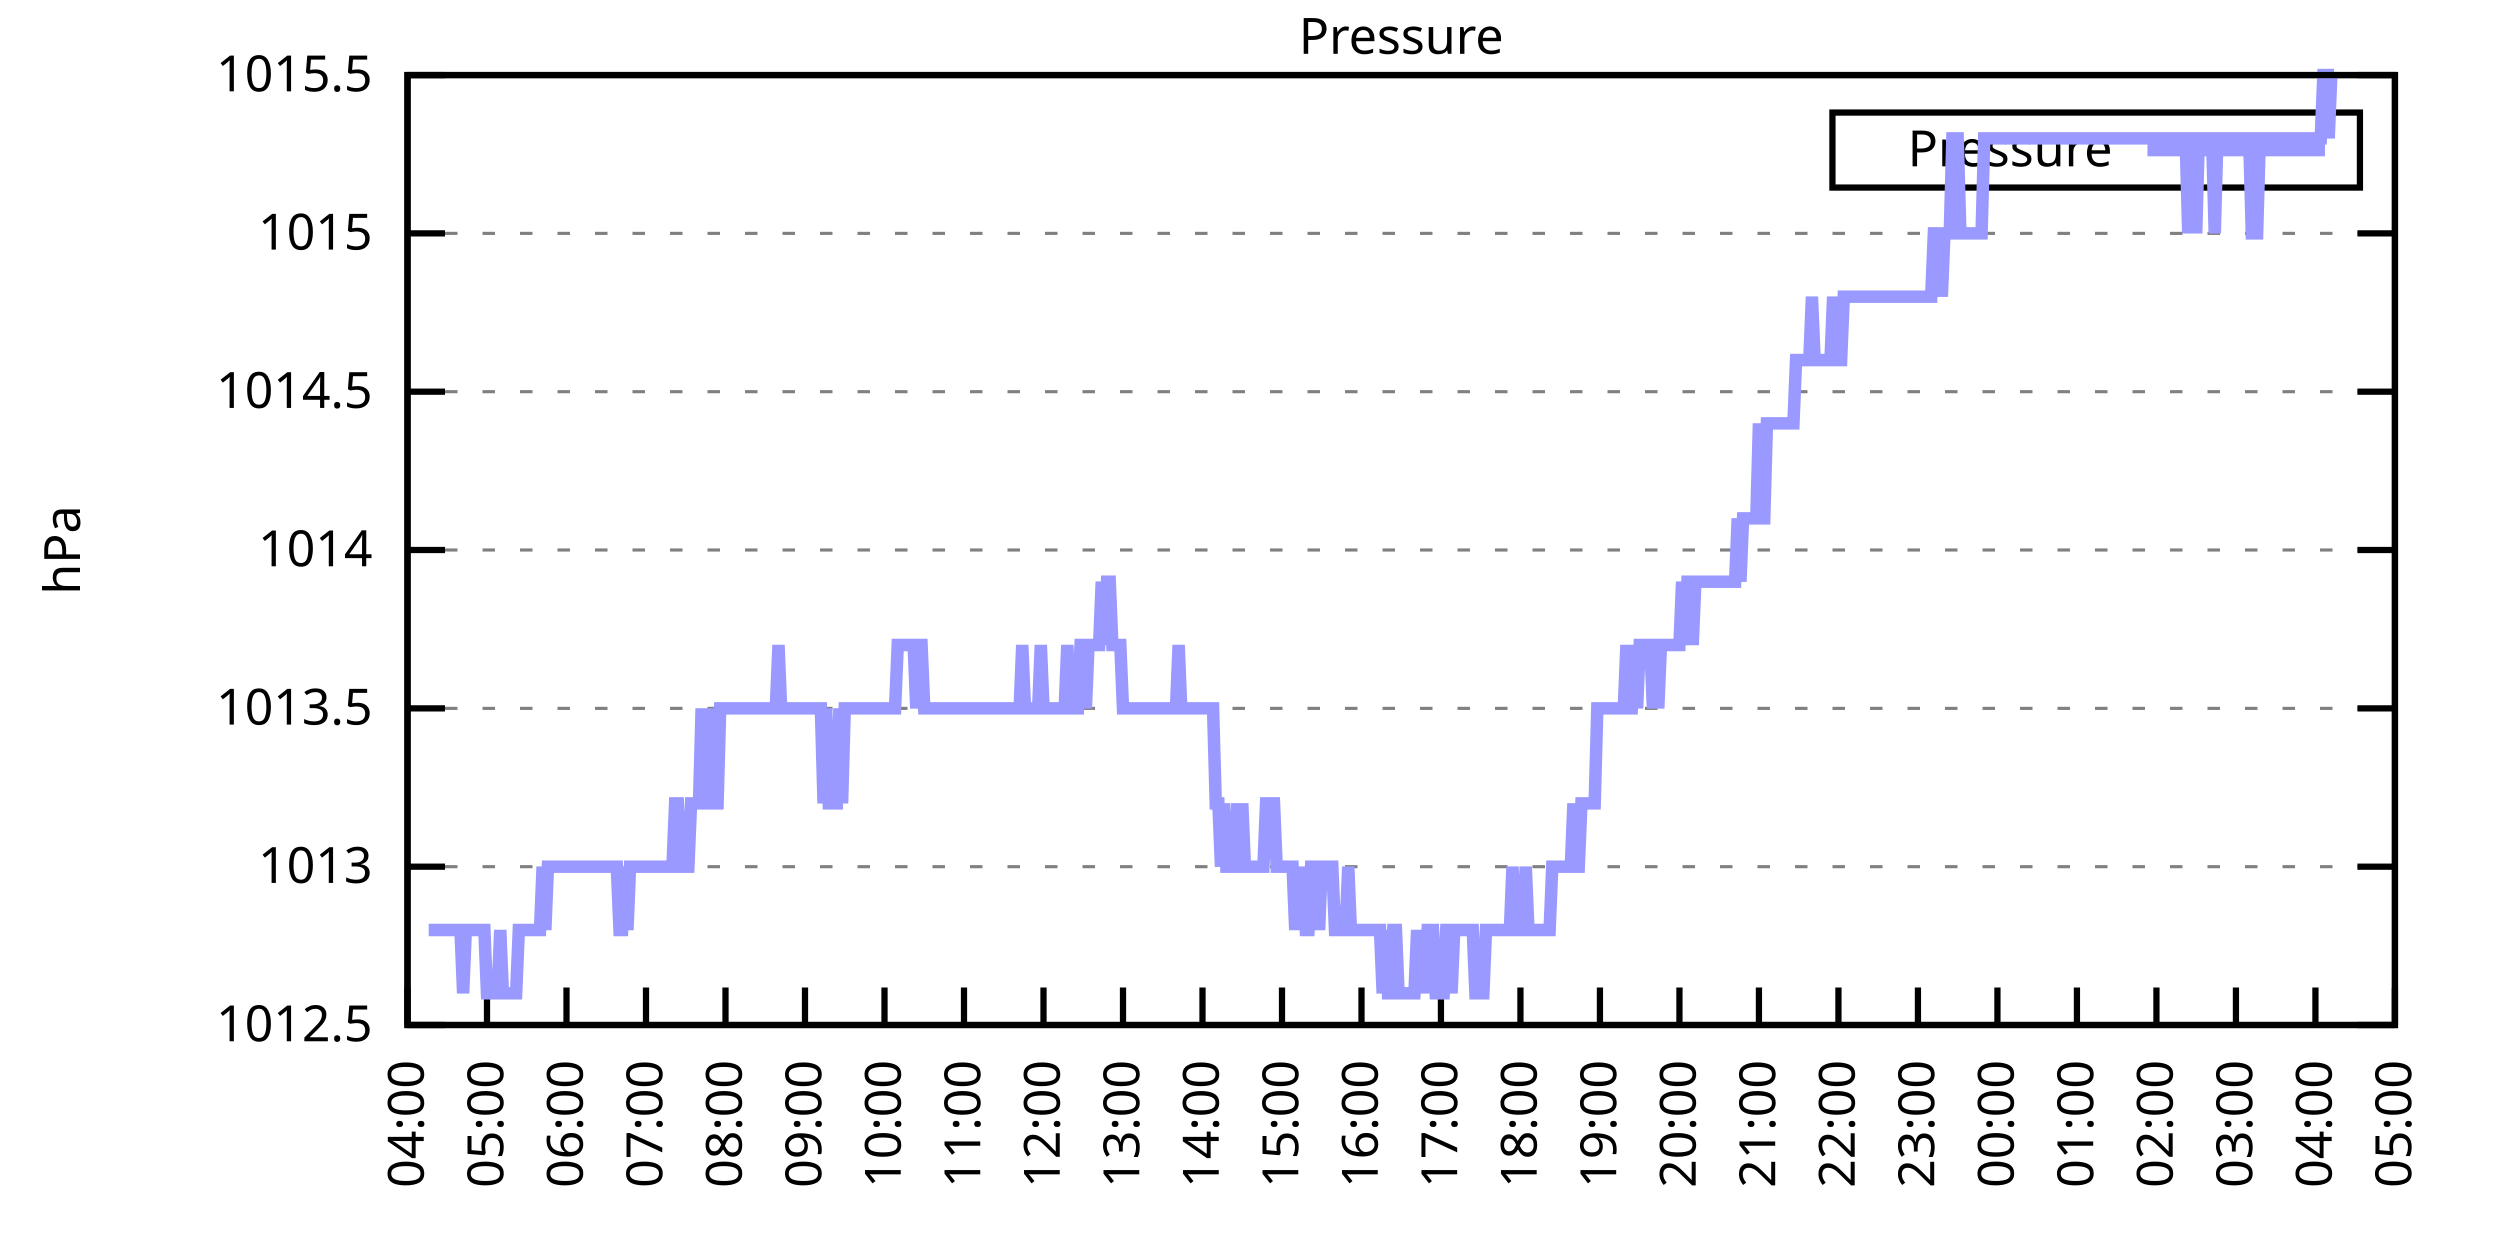
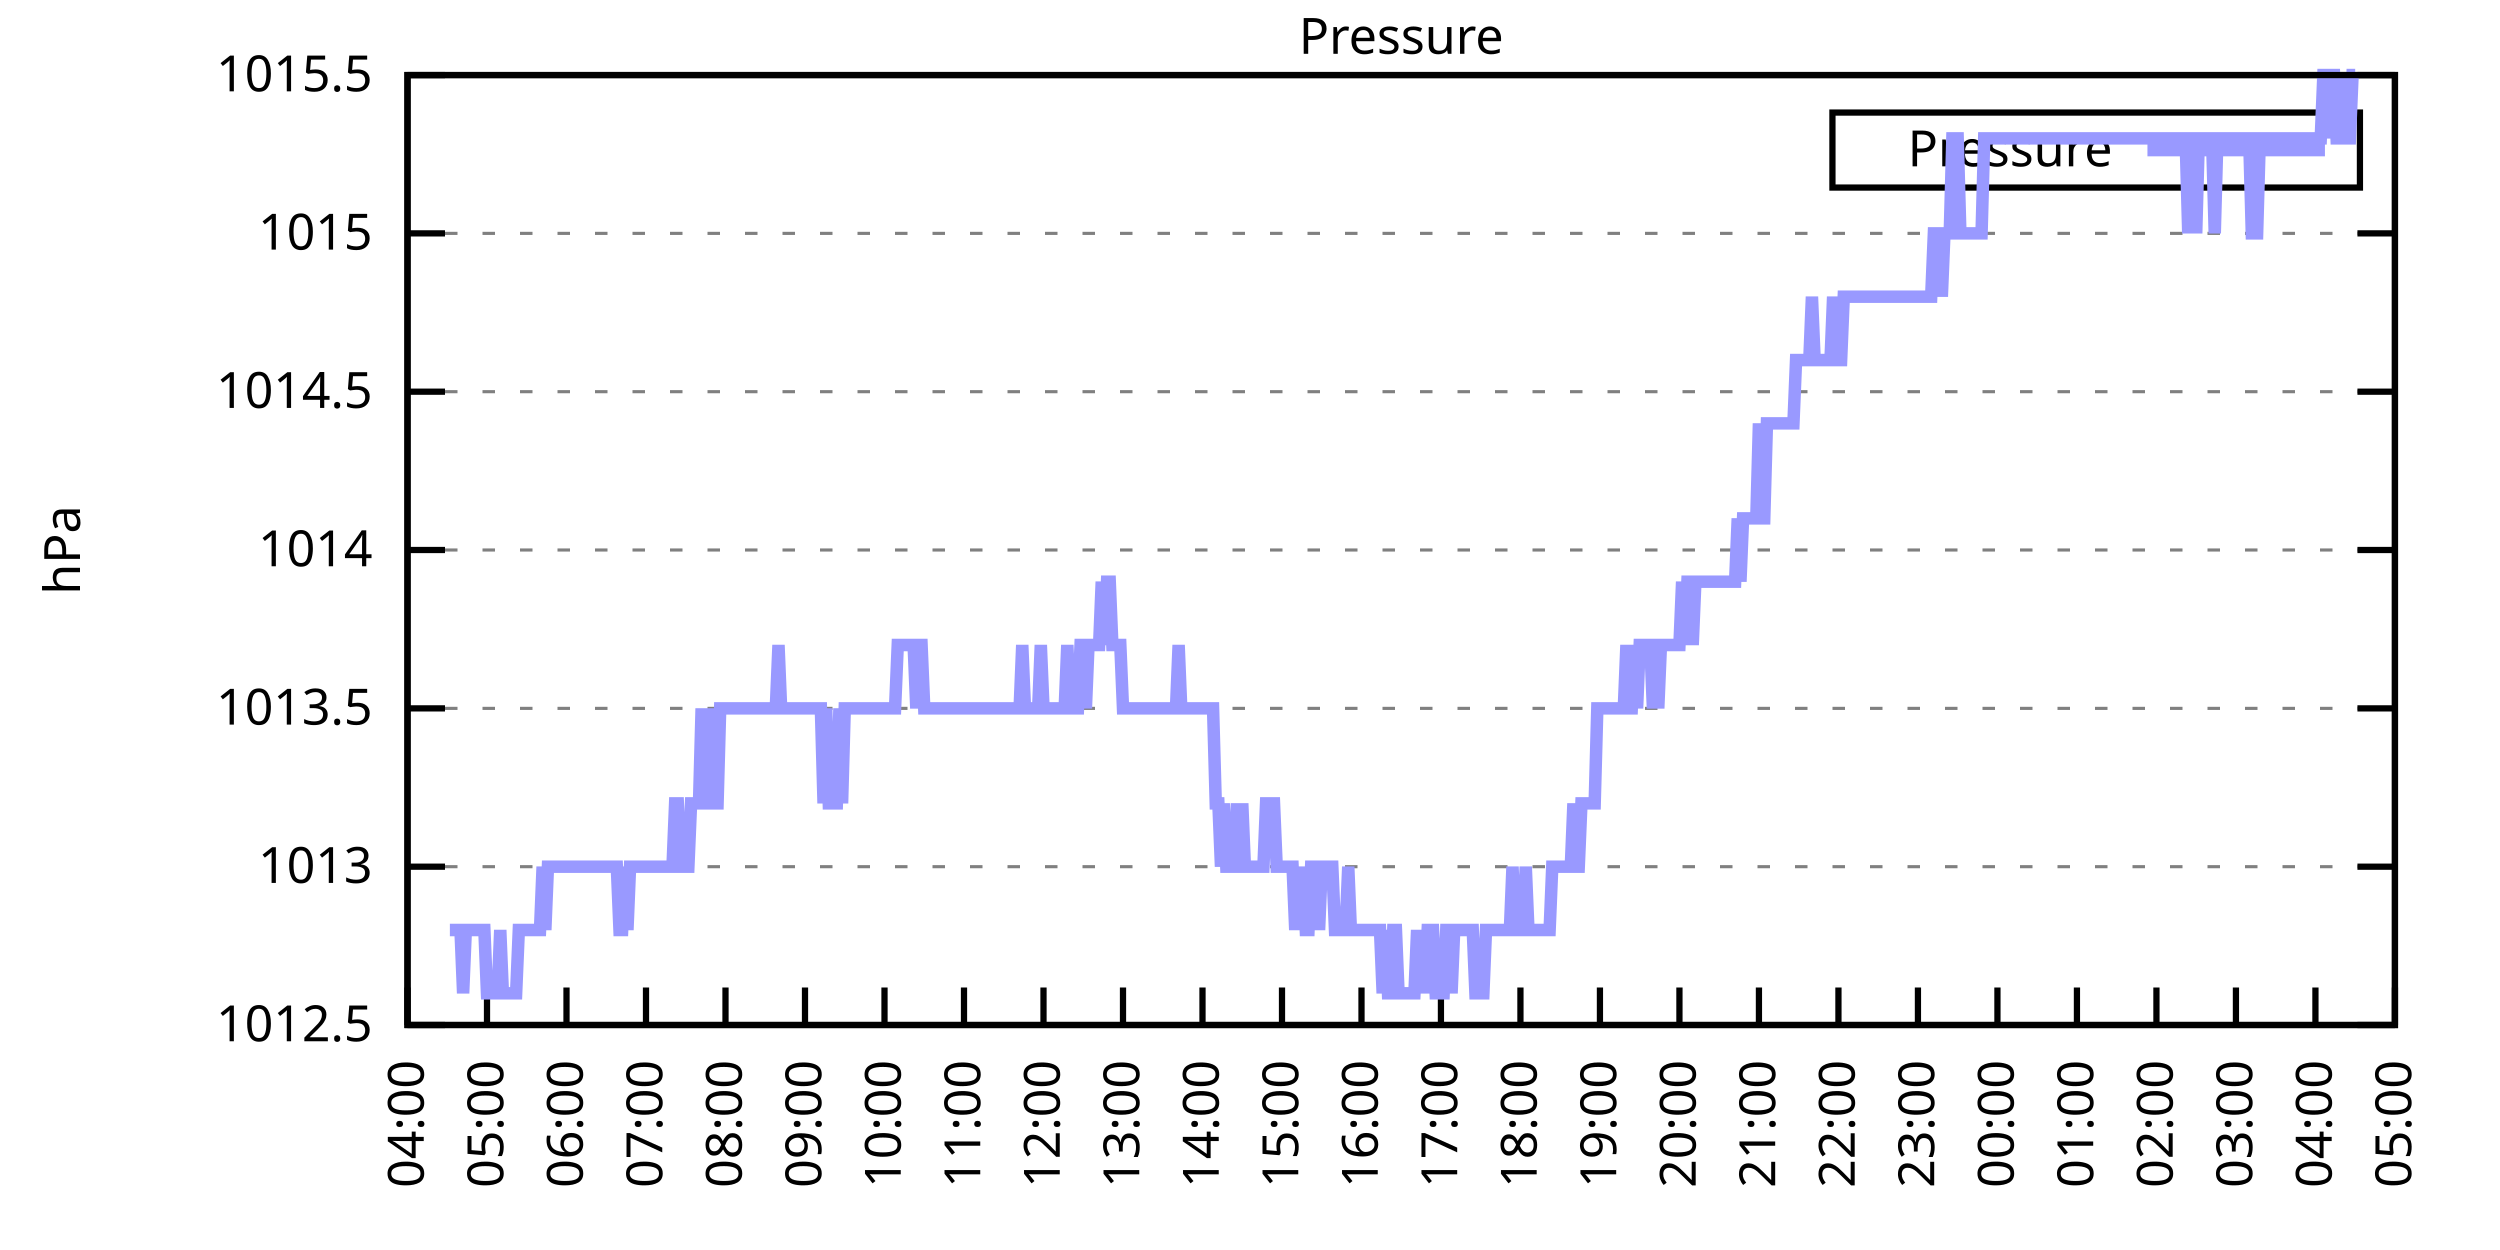
<svg xmlns="http://www.w3.org/2000/svg" xmlns:xlink="http://www.w3.org/1999/xlink" width="400" height="200" viewBox="0 0 400 200">
  <g id="gnuplot_canvas">
    <rect x="0" y="0" width="400" height="200" fill="none" />
    <defs>
      <circle id="gpDot" r="0.5" stroke-width="0.5" stroke="currentColor" />
      <path id="gpPt0" stroke-width="0.333" stroke="currentColor" d="M-1,0 h2 M0,-1 v2" />
      <path id="gpPt1" stroke-width="0.333" stroke="currentColor" d="M-1,-1 L1,1 M1,-1 L-1,1" />
      <path id="gpPt2" stroke-width="0.333" stroke="currentColor" d="M-1,0 L1,0 M0,-1 L0,1 M-1,-1 L1,1 M-1,1 L1,-1" />
      <rect id="gpPt3" stroke-width="0.333" stroke="currentColor" x="-1" y="-1" width="2" height="2" />
      <rect id="gpPt4" stroke-width="0.333" stroke="currentColor" fill="currentColor" x="-1" y="-1" width="2" height="2" />
      <circle id="gpPt5" stroke-width="0.333" stroke="currentColor" cx="0" cy="0" r="1" />
      <use xlink:href="#gpPt5" id="gpPt6" fill="currentColor" stroke="none" />
      <path id="gpPt7" stroke-width="0.333" stroke="currentColor" d="M0,-1.33 L-1.33,0.67 L1.33,0.67 z" />
      <use xlink:href="#gpPt7" id="gpPt8" fill="currentColor" stroke="none" />
      <use xlink:href="#gpPt7" id="gpPt9" stroke="currentColor" transform="rotate(180)" />
      <use xlink:href="#gpPt9" id="gpPt10" fill="currentColor" stroke="none" />
      <use xlink:href="#gpPt3" id="gpPt11" stroke="currentColor" transform="rotate(45)" />
      <use xlink:href="#gpPt11" id="gpPt12" fill="currentColor" stroke="none" />
      <path id="gpPt13" stroke-width="0.333" stroke="currentColor" d="M0,1.330 L1.265,0.411 L0.782,-1.067 L-0.782,-1.076 L-1.265,0.411 z" />
      <use xlink:href="#gpPt13" id="gpPt14" fill="currentColor" stroke="none" />
      <filter id="textbox" filterUnits="objectBoundingBox" x="0" y="0" height="1" width="1">
        <feFlood flood-color="white" flood-opacity="1" result="bgnd" />
        <feComposite in="SourceGraphic" in2="bgnd" operator="atop" />
      </filter>
      <filter id="greybox" filterUnits="objectBoundingBox" x="0" y="0" height="1" width="1">
        <feFlood flood-color="lightgrey" flood-opacity="1" result="grey" />
        <feComposite in="SourceGraphic" in2="grey" operator="atop" />
      </filter>
    </defs>
    <g fill="none" color="white" stroke="currentColor" stroke-width="1.00" stroke-linecap="butt" stroke-linejoin="miter">
</g>
    <g fill="none" color="black" stroke="currentColor" stroke-width="1.00" stroke-linecap="butt" stroke-linejoin="miter">
      <g stroke="none" shape-rendering="crispEdges">
        <polygon fill="rgb(255, 255, 255)" points="65.20,164.00 383.18,164.00 383.18,12.02 65.20,12.02 " />
      </g>
    </g>
    <g fill="none" color="black" stroke="currentColor" stroke-width="1.00" stroke-linecap="butt" stroke-linejoin="miter">
</g>
    <g fill="none" color="black" stroke="black" stroke-width="0.50" stroke-linecap="butt" stroke-linejoin="miter">
</g>
    <g fill="none" color="gray" stroke="currentColor" stroke-width="0.50" stroke-linecap="butt" stroke-linejoin="miter">
      <path stroke="gray" stroke-dasharray="2,4" class="gridline" d="M65.20,164.00 L383.19,164.00  " />
    </g>
    <g fill="none" color="gray" stroke="gray" stroke-width="1.00" stroke-linecap="butt" stroke-linejoin="miter">
</g>
    <g fill="none" color="black" stroke="currentColor" stroke-width="1.00" stroke-linecap="butt" stroke-linejoin="miter">
      <path stroke="black" d="M65.20,164.00 L71.20,164.00 M383.19,164.00 L377.19,164.00  " />
      <g transform="translate(59.60,166.60)" stroke="none" fill="black" font-family="Sans" font-size="8.00" text-anchor="end">
        <text>
          <tspan font-family="Sans"> 1012.5</tspan>
        </text>
      </g>
    </g>
    <g fill="none" color="black" stroke="currentColor" stroke-width="1.00" stroke-linecap="butt" stroke-linejoin="miter">
</g>
    <g fill="none" color="black" stroke="black" stroke-width="0.50" stroke-linecap="butt" stroke-linejoin="miter">
</g>
    <g fill="none" color="gray" stroke="currentColor" stroke-width="0.50" stroke-linecap="butt" stroke-linejoin="miter">
      <path stroke="gray" stroke-dasharray="2,4" class="gridline" d="M65.20,138.67 L383.19,138.67  " />
    </g>
    <g fill="none" color="gray" stroke="gray" stroke-width="1.00" stroke-linecap="butt" stroke-linejoin="miter">
</g>
    <g fill="none" color="black" stroke="currentColor" stroke-width="1.00" stroke-linecap="butt" stroke-linejoin="miter">
      <path stroke="black" d="M65.20,138.67 L71.20,138.67 M383.19,138.67 L377.19,138.67  " />
      <g transform="translate(59.60,141.27)" stroke="none" fill="black" font-family="Sans" font-size="8.00" text-anchor="end">
        <text>
          <tspan font-family="Sans"> 1013</tspan>
        </text>
      </g>
    </g>
    <g fill="none" color="black" stroke="currentColor" stroke-width="1.00" stroke-linecap="butt" stroke-linejoin="miter">
</g>
    <g fill="none" color="black" stroke="black" stroke-width="0.50" stroke-linecap="butt" stroke-linejoin="miter">
</g>
    <g fill="none" color="gray" stroke="currentColor" stroke-width="0.50" stroke-linecap="butt" stroke-linejoin="miter">
      <path stroke="gray" stroke-dasharray="2,4" class="gridline" d="M65.20,113.34 L383.19,113.34  " />
    </g>
    <g fill="none" color="gray" stroke="gray" stroke-width="1.00" stroke-linecap="butt" stroke-linejoin="miter">
</g>
    <g fill="none" color="black" stroke="currentColor" stroke-width="1.00" stroke-linecap="butt" stroke-linejoin="miter">
      <path stroke="black" d="M65.20,113.34 L71.20,113.34 M383.19,113.34 L377.19,113.34  " />
      <g transform="translate(59.60,115.94)" stroke="none" fill="black" font-family="Sans" font-size="8.00" text-anchor="end">
        <text>
          <tspan font-family="Sans"> 1013.5</tspan>
        </text>
      </g>
    </g>
    <g fill="none" color="black" stroke="currentColor" stroke-width="1.00" stroke-linecap="butt" stroke-linejoin="miter">
</g>
    <g fill="none" color="black" stroke="black" stroke-width="0.50" stroke-linecap="butt" stroke-linejoin="miter">
</g>
    <g fill="none" color="gray" stroke="currentColor" stroke-width="0.50" stroke-linecap="butt" stroke-linejoin="miter">
      <path stroke="gray" stroke-dasharray="2,4" class="gridline" d="M65.20,88.00 L383.19,88.00  " />
    </g>
    <g fill="none" color="gray" stroke="gray" stroke-width="1.00" stroke-linecap="butt" stroke-linejoin="miter">
</g>
    <g fill="none" color="black" stroke="currentColor" stroke-width="1.00" stroke-linecap="butt" stroke-linejoin="miter">
      <path stroke="black" d="M65.20,88.00 L71.20,88.00 M383.19,88.00 L377.19,88.00  " />
      <g transform="translate(59.60,90.60)" stroke="none" fill="black" font-family="Sans" font-size="8.00" text-anchor="end">
        <text>
          <tspan font-family="Sans"> 1014</tspan>
        </text>
      </g>
    </g>
    <g fill="none" color="black" stroke="currentColor" stroke-width="1.00" stroke-linecap="butt" stroke-linejoin="miter">
</g>
    <g fill="none" color="black" stroke="black" stroke-width="0.50" stroke-linecap="butt" stroke-linejoin="miter">
</g>
    <g fill="none" color="gray" stroke="currentColor" stroke-width="0.50" stroke-linecap="butt" stroke-linejoin="miter">
      <path stroke="gray" stroke-dasharray="2,4" class="gridline" d="M65.20,62.67 L383.19,62.67  " />
    </g>
    <g fill="none" color="gray" stroke="gray" stroke-width="1.00" stroke-linecap="butt" stroke-linejoin="miter">
</g>
    <g fill="none" color="black" stroke="currentColor" stroke-width="1.00" stroke-linecap="butt" stroke-linejoin="miter">
      <path stroke="black" d="M65.20,62.67 L71.20,62.67 M383.19,62.67 L377.19,62.67  " />
      <g transform="translate(59.60,65.27)" stroke="none" fill="black" font-family="Sans" font-size="8.00" text-anchor="end">
        <text>
          <tspan font-family="Sans"> 1014.5</tspan>
        </text>
      </g>
    </g>
    <g fill="none" color="black" stroke="currentColor" stroke-width="1.00" stroke-linecap="butt" stroke-linejoin="miter">
</g>
    <g fill="none" color="black" stroke="black" stroke-width="0.50" stroke-linecap="butt" stroke-linejoin="miter">
</g>
    <g fill="none" color="gray" stroke="currentColor" stroke-width="0.50" stroke-linecap="butt" stroke-linejoin="miter">
      <path stroke="gray" stroke-dasharray="2,4" class="gridline" d="M65.20,37.34 L383.19,37.34  " />
    </g>
    <g fill="none" color="gray" stroke="gray" stroke-width="1.00" stroke-linecap="butt" stroke-linejoin="miter">
</g>
    <g fill="none" color="black" stroke="currentColor" stroke-width="1.00" stroke-linecap="butt" stroke-linejoin="miter">
      <path stroke="black" d="M65.20,37.34 L71.20,37.34 M383.19,37.34 L377.19,37.34  " />
      <g transform="translate(59.60,39.94)" stroke="none" fill="black" font-family="Sans" font-size="8.00" text-anchor="end">
        <text>
          <tspan font-family="Sans"> 1015</tspan>
        </text>
      </g>
    </g>
    <g fill="none" color="black" stroke="currentColor" stroke-width="1.00" stroke-linecap="butt" stroke-linejoin="miter">
</g>
    <g fill="none" color="black" stroke="black" stroke-width="0.50" stroke-linecap="butt" stroke-linejoin="miter">
</g>
    <g fill="none" color="gray" stroke="currentColor" stroke-width="0.50" stroke-linecap="butt" stroke-linejoin="miter">
      <path stroke="gray" stroke-dasharray="2,4" class="gridline" d="M65.20,12.01 L383.19,12.01  " />
    </g>
    <g fill="none" color="gray" stroke="gray" stroke-width="1.00" stroke-linecap="butt" stroke-linejoin="miter">
</g>
    <g fill="none" color="black" stroke="currentColor" stroke-width="1.00" stroke-linecap="butt" stroke-linejoin="miter">
      <path stroke="black" d="M65.20,12.01 L71.20,12.01 M383.19,12.01 L377.19,12.01  " />
      <g transform="translate(59.60,14.61)" stroke="none" fill="black" font-family="Sans" font-size="8.00" text-anchor="end">
        <text>
          <tspan font-family="Sans"> 1015.5</tspan>
        </text>
      </g>
    </g>
    <g fill="none" color="black" stroke="currentColor" stroke-width="1.00" stroke-linecap="butt" stroke-linejoin="miter">
      <path stroke="black" d="M65.20,164.00 L65.20,158.00  " />
      <g transform="translate(67.80,169.60) rotate(270.00)" stroke="none" fill="black" font-family="Sans" font-size="8.00" text-anchor="end">
        <text>
          <tspan font-family="Sans">04:00</tspan>
        </text>
      </g>
    </g>
    <g fill="none" color="black" stroke="currentColor" stroke-width="1.00" stroke-linecap="butt" stroke-linejoin="miter">
      <path stroke="black" d="M77.92,164.00 L77.92,158.00  " />
      <g transform="translate(80.52,169.60) rotate(270.00)" stroke="none" fill="black" font-family="Sans" font-size="8.00" text-anchor="end">
        <text>
          <tspan font-family="Sans">05:00</tspan>
        </text>
      </g>
    </g>
    <g fill="none" color="black" stroke="currentColor" stroke-width="1.00" stroke-linecap="butt" stroke-linejoin="miter">
      <path stroke="black" d="M90.64,164.00 L90.64,158.00  " />
      <g transform="translate(93.24,169.60) rotate(270.00)" stroke="none" fill="black" font-family="Sans" font-size="8.00" text-anchor="end">
        <text>
          <tspan font-family="Sans">06:00</tspan>
        </text>
      </g>
    </g>
    <g fill="none" color="black" stroke="currentColor" stroke-width="1.00" stroke-linecap="butt" stroke-linejoin="miter">
      <path stroke="black" d="M103.36,164.00 L103.36,158.00  " />
      <g transform="translate(105.96,169.60) rotate(270.00)" stroke="none" fill="black" font-family="Sans" font-size="8.00" text-anchor="end">
        <text>
          <tspan font-family="Sans">07:00</tspan>
        </text>
      </g>
    </g>
    <g fill="none" color="black" stroke="currentColor" stroke-width="1.00" stroke-linecap="butt" stroke-linejoin="miter">
      <path stroke="black" d="M116.08,164.00 L116.08,158.00  " />
      <g transform="translate(118.68,169.60) rotate(270.00)" stroke="none" fill="black" font-family="Sans" font-size="8.00" text-anchor="end">
        <text>
          <tspan font-family="Sans">08:00</tspan>
        </text>
      </g>
    </g>
    <g fill="none" color="black" stroke="currentColor" stroke-width="1.00" stroke-linecap="butt" stroke-linejoin="miter">
      <path stroke="black" d="M128.80,164.00 L128.80,158.00  " />
      <g transform="translate(131.40,169.60) rotate(270.00)" stroke="none" fill="black" font-family="Sans" font-size="8.00" text-anchor="end">
        <text>
          <tspan font-family="Sans">09:00</tspan>
        </text>
      </g>
    </g>
    <g fill="none" color="black" stroke="currentColor" stroke-width="1.00" stroke-linecap="butt" stroke-linejoin="miter">
      <path stroke="black" d="M141.52,164.00 L141.52,158.00  " />
      <g transform="translate(144.12,169.60) rotate(270.00)" stroke="none" fill="black" font-family="Sans" font-size="8.00" text-anchor="end">
        <text>
          <tspan font-family="Sans">10:00</tspan>
        </text>
      </g>
    </g>
    <g fill="none" color="black" stroke="currentColor" stroke-width="1.00" stroke-linecap="butt" stroke-linejoin="miter">
      <path stroke="black" d="M154.24,164.00 L154.24,158.00  " />
      <g transform="translate(156.84,169.60) rotate(270.00)" stroke="none" fill="black" font-family="Sans" font-size="8.00" text-anchor="end">
        <text>
          <tspan font-family="Sans">11:00</tspan>
        </text>
      </g>
    </g>
    <g fill="none" color="black" stroke="currentColor" stroke-width="1.00" stroke-linecap="butt" stroke-linejoin="miter">
      <path stroke="black" d="M166.96,164.00 L166.96,158.00  " />
      <g transform="translate(169.56,169.60) rotate(270.00)" stroke="none" fill="black" font-family="Sans" font-size="8.00" text-anchor="end">
        <text>
          <tspan font-family="Sans">12:00</tspan>
        </text>
      </g>
    </g>
    <g fill="none" color="black" stroke="currentColor" stroke-width="1.00" stroke-linecap="butt" stroke-linejoin="miter">
      <path stroke="black" d="M179.68,164.00 L179.68,158.00  " />
      <g transform="translate(182.28,169.60) rotate(270.00)" stroke="none" fill="black" font-family="Sans" font-size="8.00" text-anchor="end">
        <text>
          <tspan font-family="Sans">13:00</tspan>
        </text>
      </g>
    </g>
    <g fill="none" color="black" stroke="currentColor" stroke-width="1.00" stroke-linecap="butt" stroke-linejoin="miter">
      <path stroke="black" d="M192.40,164.00 L192.40,158.00  " />
      <g transform="translate(195.00,169.60) rotate(270.00)" stroke="none" fill="black" font-family="Sans" font-size="8.00" text-anchor="end">
        <text>
          <tspan font-family="Sans">14:00</tspan>
        </text>
      </g>
    </g>
    <g fill="none" color="black" stroke="currentColor" stroke-width="1.00" stroke-linecap="butt" stroke-linejoin="miter">
      <path stroke="black" d="M205.12,164.00 L205.12,158.00  " />
      <g transform="translate(207.72,169.60) rotate(270.00)" stroke="none" fill="black" font-family="Sans" font-size="8.00" text-anchor="end">
        <text>
          <tspan font-family="Sans">15:00</tspan>
        </text>
      </g>
    </g>
    <g fill="none" color="black" stroke="currentColor" stroke-width="1.00" stroke-linecap="butt" stroke-linejoin="miter">
      <path stroke="black" d="M217.84,164.00 L217.84,158.00  " />
      <g transform="translate(220.44,169.60) rotate(270.00)" stroke="none" fill="black" font-family="Sans" font-size="8.00" text-anchor="end">
        <text>
          <tspan font-family="Sans">16:00</tspan>
        </text>
      </g>
    </g>
    <g fill="none" color="black" stroke="currentColor" stroke-width="1.00" stroke-linecap="butt" stroke-linejoin="miter">
      <path stroke="black" d="M230.55,164.00 L230.55,158.00  " />
      <g transform="translate(233.15,169.60) rotate(270.00)" stroke="none" fill="black" font-family="Sans" font-size="8.00" text-anchor="end">
        <text>
          <tspan font-family="Sans">17:00</tspan>
        </text>
      </g>
    </g>
    <g fill="none" color="black" stroke="currentColor" stroke-width="1.00" stroke-linecap="butt" stroke-linejoin="miter">
      <path stroke="black" d="M243.27,164.00 L243.27,158.00  " />
      <g transform="translate(245.87,169.60) rotate(270.00)" stroke="none" fill="black" font-family="Sans" font-size="8.00" text-anchor="end">
        <text>
          <tspan font-family="Sans">18:00</tspan>
        </text>
      </g>
    </g>
    <g fill="none" color="black" stroke="currentColor" stroke-width="1.00" stroke-linecap="butt" stroke-linejoin="miter">
      <path stroke="black" d="M255.99,164.00 L255.99,158.00  " />
      <g transform="translate(258.59,169.60) rotate(270.00)" stroke="none" fill="black" font-family="Sans" font-size="8.00" text-anchor="end">
        <text>
          <tspan font-family="Sans">19:00</tspan>
        </text>
      </g>
    </g>
    <g fill="none" color="black" stroke="currentColor" stroke-width="1.00" stroke-linecap="butt" stroke-linejoin="miter">
      <path stroke="black" d="M268.71,164.00 L268.71,158.00  " />
      <g transform="translate(271.31,169.60) rotate(270.00)" stroke="none" fill="black" font-family="Sans" font-size="8.00" text-anchor="end">
        <text>
          <tspan font-family="Sans">20:00</tspan>
        </text>
      </g>
    </g>
    <g fill="none" color="black" stroke="currentColor" stroke-width="1.00" stroke-linecap="butt" stroke-linejoin="miter">
      <path stroke="black" d="M281.43,164.00 L281.43,158.00  " />
      <g transform="translate(284.03,169.60) rotate(270.00)" stroke="none" fill="black" font-family="Sans" font-size="8.00" text-anchor="end">
        <text>
          <tspan font-family="Sans">21:00</tspan>
        </text>
      </g>
    </g>
    <g fill="none" color="black" stroke="currentColor" stroke-width="1.00" stroke-linecap="butt" stroke-linejoin="miter">
      <path stroke="black" d="M294.15,164.00 L294.15,158.00  " />
      <g transform="translate(296.75,169.60) rotate(270.00)" stroke="none" fill="black" font-family="Sans" font-size="8.00" text-anchor="end">
        <text>
          <tspan font-family="Sans">22:00</tspan>
        </text>
      </g>
    </g>
    <g fill="none" color="black" stroke="currentColor" stroke-width="1.00" stroke-linecap="butt" stroke-linejoin="miter">
      <path stroke="black" d="M306.87,164.00 L306.87,158.00  " />
      <g transform="translate(309.47,169.60) rotate(270.00)" stroke="none" fill="black" font-family="Sans" font-size="8.00" text-anchor="end">
        <text>
          <tspan font-family="Sans">23:00</tspan>
        </text>
      </g>
    </g>
    <g fill="none" color="black" stroke="currentColor" stroke-width="1.00" stroke-linecap="butt" stroke-linejoin="miter">
      <path stroke="black" d="M319.59,164.00 L319.59,158.00  " />
      <g transform="translate(322.19,169.60) rotate(270.00)" stroke="none" fill="black" font-family="Sans" font-size="8.00" text-anchor="end">
        <text>
          <tspan font-family="Sans">00:00</tspan>
        </text>
      </g>
    </g>
    <g fill="none" color="black" stroke="currentColor" stroke-width="1.00" stroke-linecap="butt" stroke-linejoin="miter">
      <path stroke="black" d="M332.31,164.00 L332.31,158.00  " />
      <g transform="translate(334.91,169.60) rotate(270.00)" stroke="none" fill="black" font-family="Sans" font-size="8.00" text-anchor="end">
        <text>
          <tspan font-family="Sans">01:00</tspan>
        </text>
      </g>
    </g>
    <g fill="none" color="black" stroke="currentColor" stroke-width="1.00" stroke-linecap="butt" stroke-linejoin="miter">
      <path stroke="black" d="M345.03,164.00 L345.03,158.00  " />
      <g transform="translate(347.63,169.60) rotate(270.00)" stroke="none" fill="black" font-family="Sans" font-size="8.00" text-anchor="end">
        <text>
          <tspan font-family="Sans">02:00</tspan>
        </text>
      </g>
    </g>
    <g fill="none" color="black" stroke="currentColor" stroke-width="1.00" stroke-linecap="butt" stroke-linejoin="miter">
      <path stroke="black" d="M357.75,164.00 L357.75,158.00  " />
      <g transform="translate(360.35,169.60) rotate(270.00)" stroke="none" fill="black" font-family="Sans" font-size="8.00" text-anchor="end">
        <text>
          <tspan font-family="Sans">03:00</tspan>
        </text>
      </g>
    </g>
    <g fill="none" color="black" stroke="currentColor" stroke-width="1.00" stroke-linecap="butt" stroke-linejoin="miter">
      <path stroke="black" d="M370.47,164.00 L370.47,158.00  " />
      <g transform="translate(373.07,169.60) rotate(270.00)" stroke="none" fill="black" font-family="Sans" font-size="8.00" text-anchor="end">
        <text>
          <tspan font-family="Sans">04:00</tspan>
        </text>
      </g>
    </g>
    <g fill="none" color="black" stroke="currentColor" stroke-width="1.00" stroke-linecap="butt" stroke-linejoin="miter">
      <path stroke="black" d="M383.19,164.00 L383.19,158.00  " />
      <g transform="translate(385.79,169.60) rotate(270.00)" stroke="none" fill="black" font-family="Sans" font-size="8.00" text-anchor="end">
        <text>
          <tspan font-family="Sans">05:00</tspan>
        </text>
      </g>
    </g>
    <g fill="none" color="black" stroke="currentColor" stroke-width="1.00" stroke-linecap="butt" stroke-linejoin="miter">
</g>
    <g fill="none" color="black" stroke="currentColor" stroke-width="1.00" stroke-linecap="butt" stroke-linejoin="miter">
      <path stroke="black" d="M65.20,12.01 L65.20,164.00 L383.19,164.00 L383.19,12.01 L65.20,12.01 Z  " />
    </g>
    <g fill="none" color="black" stroke="currentColor" stroke-width="1.00" stroke-linecap="butt" stroke-linejoin="miter">
</g>
    <g fill="none" color="black" stroke="currentColor" stroke-width="1.00" stroke-linecap="butt" stroke-linejoin="miter">
      <path stroke="black" d="M293.19,30.01 L293.19,18.01 L377.59,18.01 L377.59,30.01 L293.19,30.01 Z  " />
    </g>
    <g id="Pressure_plot_1">
      <g fill="none" color="white" stroke="black" stroke-width="2.00" stroke-linecap="butt" stroke-linejoin="miter">
</g>
      <g fill="none" color="black" stroke="currentColor" stroke-width="2.00" stroke-linecap="butt" stroke-linejoin="miter">
        <g transform="translate(337.99,26.61)" stroke="none" fill="black" font-family="Sans" font-size="8.00" text-anchor="end">
          <text>
            <tspan font-family="Sans">Pressure</tspan>
          </text>
        </g>
      </g>
      <g fill="none" color="black" stroke="currentColor" stroke-width="2.00" stroke-linecap="butt" stroke-linejoin="miter">
-         <path stroke="rgb(153, 153, 255)" d="M343.59,24.01 L371.99,24.01 M68.59,148.80 L69.02,148.80 L69.44,148.80 L69.86,148.80 L70.29,148.80 L70.71,148.80   L71.14,148.80 L71.56,148.80 L71.98,148.80 L72.41,148.80 L72.83,148.80 L73.26,148.80 L73.68,148.80 L74.10,158.93   L74.53,148.80 L74.95,148.80 L75.38,148.80 L75.80,148.80 L76.22,148.80 L76.65,148.80 L77.07,148.80 L77.50,148.80   L77.92,158.93 L78.34,158.93 L78.77,158.93 L79.19,158.93 L79.62,158.93 L80.04,148.80 L80.46,158.93 L80.89,158.93   L81.31,158.93 L81.74,158.93 L82.16,158.93 L82.58,158.93 L83.01,148.80 L83.43,148.80 L83.86,148.80 L84.28,148.80   L84.70,148.80 L85.13,148.80 L85.55,148.80 L85.98,148.80 L86.40,148.80 L86.82,138.67 L87.25,148.80 L87.67,138.67   L88.10,138.67 L88.52,138.67 L88.94,138.67 L89.37,138.67 L89.79,138.67 L90.22,138.67 L90.64,138.67 L91.06,138.67   L91.49,138.67 L91.91,138.67 L92.34,138.67 L92.76,138.67 L93.18,138.67 L93.61,138.67 L94.03,138.67 L94.46,138.67   L94.88,138.67 L95.30,138.67 L95.73,138.67 L96.15,138.67 L96.58,138.67 L97.00,138.67 L97.42,138.67 L97.85,138.67   L98.27,138.67 L98.69,138.67 L99.12,148.80 L99.54,148.80 L99.97,138.67 L100.39,148.80 L100.81,138.67 L101.24,138.67   L101.66,138.67 L102.09,138.67 L102.51,138.67 L102.93,138.67 L103.36,138.67 L103.78,138.67 L104.21,138.67 L104.63,138.67   L105.05,138.67 L105.48,138.67 L105.90,138.67 L106.33,138.67 L106.75,138.67 L107.17,138.67 L107.60,138.67 L108.02,128.54   L108.45,128.54 L108.87,138.67 L109.29,138.67 L109.72,138.67 L110.14,138.67 L110.57,128.54 L110.99,128.54 L111.41,128.54   L111.84,128.54 L112.26,113.34 L112.69,128.54 L113.11,128.54 L113.53,128.54 L113.96,113.34 L114.38,128.54 L114.81,128.54   L115.23,113.34 L115.65,113.34 L116.08,113.34 L116.50,113.34 L116.93,113.34 L117.35,113.34 L117.77,113.34 L118.20,113.34   L118.62,113.34 L119.05,113.34 L119.47,113.34 L119.89,113.34 L120.32,113.34 L120.74,113.34 L121.17,113.34 L121.59,113.34   L122.01,113.34 L122.44,113.34 L122.86,113.34 L123.29,113.34 L123.71,113.34 L124.13,113.34 L124.56,103.20 L124.98,113.34   L125.41,113.34 L125.83,113.34 L126.25,113.34 L126.68,113.34 L127.10,113.34 L127.53,113.34 L127.95,113.34 L128.37,113.34   L128.80,113.34 L129.22,113.34 L129.65,113.34 L130.07,113.34 L130.49,113.34 L130.92,113.34 L131.34,113.34 L131.77,128.54   L132.19,113.34 L132.61,128.54 L133.04,128.54 L133.46,128.54 L133.89,128.54 L134.31,113.34 L134.73,128.54 L135.16,113.34   L135.58,113.34 L136.01,113.34 L136.43,113.34 L136.85,113.34 L137.28,113.34 L137.70,113.34 L138.13,113.34 L138.55,113.34   L138.97,113.34 L139.40,113.34 L139.82,113.34 L140.25,113.34 L140.67,113.34 L141.09,113.34 L141.52,113.34 L141.94,113.34   L142.37,113.34 L142.79,113.34 L143.21,113.34 L143.64,103.20 L144.06,103.20 L144.49,103.20 L144.91,103.20 L145.33,103.20   L145.76,103.20 L146.18,103.20 L146.61,113.34 L147.03,103.20 L147.45,103.20 L147.88,113.34 L148.30,113.34 L148.73,113.34   L149.15,113.34 L149.57,113.34 L150.00,113.34 L150.42,113.34 L150.85,113.34 L151.27,113.34 L151.69,113.34 L152.12,113.34   L152.54,113.34 L152.97,113.34 L153.39,113.34 L153.81,113.34 L154.24,113.34 L154.66,113.34 L155.09,113.34 L155.51,113.34   L155.93,113.34 L156.36,113.34 L156.78,113.34 L157.21,113.34 L157.63,113.34 L158.05,113.34 L158.48,113.34 L158.90,113.34   L159.33,113.34 L159.75,113.34 L160.17,113.34 L160.60,113.34 L161.02,113.34 L161.44,113.34 L161.87,113.34 L162.29,113.34   L162.72,113.34 L163.14,113.34 L163.56,103.20 L163.99,113.34 L164.41,113.34 L164.84,113.34 L165.26,113.34 L165.68,113.34   L166.11,113.34 L166.53,103.20 L166.96,113.34 L167.38,113.34 L167.80,113.34 L168.23,113.34 L168.65,113.34 L169.08,113.34   L169.50,113.34 L169.92,113.34 L170.35,113.34 L170.77,103.20 L171.20,113.34 L171.62,113.34 L172.04,113.34 L172.47,113.34   L172.89,103.20 L173.32,103.20 L173.74,113.34 L174.16,103.20 L174.59,103.20 L175.01,103.20 L175.44,103.20 L175.86,103.20   L176.28,93.07 L176.71,103.20 L177.13,93.07 L177.56,93.07 L177.98,103.20 L178.40,103.20 L178.83,103.20 L179.25,103.20   L179.68,113.34 L180.10,113.34 L180.52,113.34 L180.95,113.34 L181.37,113.34 L181.80,113.34 L182.22,113.34 L182.64,113.34   L183.07,113.34 L183.49,113.34 L183.92,113.34 L184.34,113.34 L184.76,113.34 L185.19,113.34 L185.61,113.34 L186.04,113.34   L186.46,113.34 L186.88,113.34 L187.31,113.34 L187.73,113.34 L188.16,113.34 L188.58,103.20 L189.00,113.34 L189.43,113.34   L189.85,113.34 L190.28,113.34 L190.70,113.34 L191.12,113.34 L191.55,113.34 L191.97,113.34 L192.40,113.34 L192.82,113.34   L193.24,113.34 L193.67,113.34 L194.09,113.34 L194.52,128.54 L194.94,128.54 L195.36,138.67 L195.79,128.54 L196.21,138.67   L196.64,138.67 L197.06,138.67 L197.48,138.67 L197.91,128.54 L198.33,138.67 L198.76,128.54 L199.18,138.67 L199.60,138.67   L200.03,138.67 L200.45,138.67 L200.88,138.67 L201.30,138.67 L201.72,138.67 L202.15,138.67 L202.57,128.54 L203.00,128.54   L203.42,128.54 L203.84,128.54 L204.27,138.67 L204.69,138.67 L205.12,138.67 L205.54,138.67 L205.96,138.67 L206.39,138.67   L206.81,138.67 L207.24,148.80 L207.66,138.67 L208.08,148.80 L208.51,138.67 L208.93,148.80 L209.36,148.80 L209.78,138.67   L210.20,138.67 L210.63,138.67 L211.05,148.80 L211.48,138.67 L211.90,138.67 L212.32,138.67 L212.75,138.67 L213.17,138.67   L213.60,148.80 L214.02,148.80 L214.44,148.80 L214.87,148.80 L215.29,148.80 L215.72,138.67 L216.14,148.80 L216.56,148.80   L216.99,148.80 L217.41,148.80 L217.84,148.80 L218.26,148.80 L218.68,148.80 L219.11,148.80 L219.53,148.80 L219.96,148.80   L220.38,148.80 L220.80,148.80 L221.23,158.93 L221.65,148.80 L222.08,158.93 L222.50,158.93 L222.92,148.80 L223.35,148.80   L223.77,158.93 L224.20,158.93 L224.62,158.93 L225.04,158.93 L225.47,158.93 L225.89,158.93 L226.31,158.93 L226.74,148.80   L227.16,158.93 L227.59,148.80 L228.01,158.93 L228.43,148.80 L228.86,148.80 L229.28,148.80 L229.71,158.93 L230.13,158.93   L230.55,158.93 L230.98,158.93 L231.40,148.80 L231.83,148.80 L232.25,158.93 L232.67,148.80 L233.10,148.80 L233.52,148.80   L233.95,148.80 L234.37,148.80 L234.79,148.80 L235.22,148.80 L235.64,148.80 L236.07,158.93 L236.49,158.93 L236.91,158.93   L237.34,158.93 L237.76,148.80 L238.19,148.80 L238.61,148.80 L239.03,148.80 L239.46,148.80 L239.88,148.80 L240.31,148.80   L240.73,148.80 L241.15,148.80 L241.58,148.80 L242.00,138.67 L242.43,148.80 L242.85,148.80 L243.27,148.80 L243.70,148.80   L244.12,138.67 L244.55,148.80 L244.97,148.80 L245.39,148.80 L245.82,148.80 L246.24,148.80 L246.67,148.80 L247.09,148.80   L247.51,148.80 L247.94,148.80 L248.36,138.67 L248.79,138.67 L249.21,138.67 L249.63,138.67 L250.06,138.67 L250.48,138.67   L250.91,138.67 L251.33,138.67 L251.75,128.54 L252.18,138.67 L252.60,138.67 L253.03,128.54 L253.45,128.54 L253.87,128.54   L254.30,128.54 L254.72,128.54 L255.15,128.54 L255.57,113.34 L255.99,113.34 L256.42,113.34 L256.84,113.34 L257.27,113.34   L257.69,113.34 L258.11,113.34 L258.54,113.34 L258.96,113.34 L259.39,113.34 L259.81,113.34 L260.23,103.20 L260.66,113.34   L261.08,113.34 L261.51,103.20 L261.93,113.34 L262.35,103.20 L262.78,103.20 L263.20,103.20 L263.63,103.20 L264.05,103.20   L264.47,113.34 L264.90,103.20 L265.32,113.34 L265.75,103.20 L266.17,103.20 L266.59,103.20 L267.02,103.20 L267.44,103.20   L267.87,103.20 L268.29,103.20 L268.71,103.20 L269.14,93.07 L269.56,103.20 L269.99,93.07 L270.41,93.07 L270.83,103.20   L271.26,93.07 L271.68,93.07 L272.11,93.07 L272.53,93.07 L272.95,93.07 L273.38,93.07 L273.80,93.07 L274.23,93.07   L274.65,93.07 L275.07,93.07 L275.50,93.07 L275.92,93.07 L276.35,93.07 L276.77,93.07 L277.19,93.07 L277.62,93.07   L278.04,82.94 L278.47,93.07 L278.89,82.94 L279.31,82.94 L279.74,82.94 L280.16,82.94 L280.59,82.94 L281.01,82.94   L281.43,67.74 L281.86,82.94 L282.28,82.94 L282.71,67.74 L283.13,67.74 L283.55,67.74 L283.98,67.74 L284.40,67.74   L284.83,67.74 L285.25,67.74 L285.67,67.74 L286.10,67.74 L286.52,67.74 L286.95,67.74 L287.37,57.61 L287.79,57.61   L288.22,57.61 L288.64,57.61 L289.06,57.61 L289.49,57.61 L289.91,47.47 L290.34,57.61 L290.76,57.61 L291.18,57.61   L291.61,57.61 L292.03,57.61 L292.46,57.61 L292.88,57.61 L293.30,47.47 L293.73,57.61 L294.15,57.61 L294.58,57.61   L295.00,47.47 L295.42,47.47 L295.85,47.47 L296.27,47.47 L296.70,47.47 L297.12,47.47 L297.54,47.47 L297.97,47.47   L298.39,47.47 L298.82,47.47 L299.24,47.47 L299.66,47.47 L300.09,47.47 L300.51,47.47 L300.94,47.47 L301.36,47.47   L301.78,47.47 L302.21,47.47 L302.63,47.47 L303.06,47.47 L303.48,47.47 L303.90,47.47 L304.33,47.47 L304.75,47.47   L305.18,47.47 L305.60,47.47 L306.02,47.47 L306.45,47.47 L306.87,47.47 L307.30,47.47 L307.72,47.47 L308.14,47.47   L308.57,47.47 L308.99,47.47 L309.42,37.34 L309.84,37.34 L310.26,37.34 L310.69,47.47 L311.11,37.34 L311.54,37.34   L311.96,37.34 L312.38,22.14 L312.81,22.14 L313.23,22.14 L313.66,37.34 L314.08,37.34 L314.50,37.34 L314.93,37.34   L315.35,37.34 L315.78,37.34 L316.20,37.34 L316.62,37.34 L317.05,37.34 L317.47,22.14 L317.90,22.14 L318.32,22.14   L318.74,22.14 L319.17,22.14 L319.59,22.14 L320.02,22.14 L320.44,22.14 L320.86,22.14 L321.29,22.14 L321.71,22.14   L322.14,22.14 L322.56,22.14 L322.98,22.14 L323.41,22.14 L323.83,22.14 L324.26,22.14 L324.68,22.14 L325.10,22.14   L325.53,22.14 L325.95,22.14 L326.38,22.14 L326.80,22.14 L327.22,22.14 L327.65,22.14 L328.07,22.14 L328.50,22.14   L328.92,22.14 L329.34,22.14 L329.77,22.14 L330.19,22.14 L330.62,22.14 L331.04,22.14 L331.46,22.14 L331.89,22.14   L332.31,22.14 L332.74,22.14 L333.16,22.14 L333.58,22.14 L334.01,22.14 L334.43,22.14 L334.86,22.14 L335.28,22.14   L335.70,22.14 L336.13,22.14 L336.55,22.14 L336.98,22.14 L337.40,22.14 L337.82,22.14 L338.25,22.14 L338.67,22.14   L339.10,22.14 L339.52,22.14 L339.94,22.14 L340.37,22.14 L340.79,22.14 L341.22,22.14 L341.64,22.14 L342.06,22.14   L342.49,22.14 L342.91,22.14 L343.34,22.14 L343.76,22.14 L344.18,22.14 L344.61,22.14 L345.03,22.14 L345.46,22.14   L345.88,22.14 L346.30,22.14 L346.73,22.14 L347.15,22.14 L347.58,22.14 L348.00,22.14 L348.42,22.14 L348.85,22.14   L349.27,22.14 L349.70,22.14 L350.12,37.34 L350.54,22.14 L350.97,22.14 L351.39,37.34 L351.81,22.14 L352.24,22.14   L352.66,22.14 L353.09,22.14 L353.51,22.14 L353.93,22.14 L354.36,37.34 L354.78,22.14 L355.21,22.14 L355.63,22.14   L356.05,22.14 L356.48,22.14 L356.90,22.14 L357.33,22.14 L357.75,22.14 L358.17,22.14 L358.60,22.14 L359.02,22.14   L359.45,22.14 L359.87,22.14 L360.29,37.34 L360.72,37.34 L361.14,37.34 L361.57,22.14 L361.99,22.14 L362.41,22.14   L362.84,22.14 L363.26,22.14 L363.69,22.14 L364.11,22.14 L364.53,22.14 L364.96,22.14 L365.38,22.14 L365.81,22.14   L366.23,22.14 L366.65,22.14 L367.08,22.14 L367.50,22.14 L367.93,22.14 L368.35,22.14 L368.77,22.14 L369.20,22.14   L369.62,22.14 L370.05,22.14 L370.47,22.14 L370.89,22.14 L371.32,22.14 L371.74,12.01 L372.17,12.01 L372.59,22.14   L373.01,12.01 L373.44,12.01  " />
+         <path stroke="rgb(153, 153, 255)" d="M343.59,24.01 L371.99,24.01 M71.98,148.80 L72.41,148.80 L72.83,148.80 L73.26,148.80 L73.68,148.80 L74.10,158.93   L74.53,148.80 L74.95,148.80 L75.38,148.80 L75.80,148.80 L76.22,148.80 L76.65,148.80 L77.07,148.80 L77.50,148.80   L77.92,158.93 L78.34,158.93 L78.77,158.93 L79.19,158.93 L79.62,158.93 L80.04,148.80 L80.46,158.93 L80.89,158.93   L81.31,158.93 L81.74,158.93 L82.16,158.93 L82.58,158.93 L83.01,148.80 L83.43,148.80 L83.86,148.80 L84.28,148.80   L84.70,148.80 L85.13,148.80 L85.55,148.80 L85.98,148.80 L86.40,148.80 L86.82,138.67 L87.25,148.80 L87.67,138.67   L88.10,138.67 L88.52,138.67 L88.94,138.67 L89.37,138.67 L89.79,138.67 L90.22,138.67 L90.64,138.67 L91.06,138.67   L91.49,138.67 L91.91,138.67 L92.34,138.67 L92.76,138.67 L93.18,138.67 L93.61,138.67 L94.03,138.67 L94.46,138.67   L94.88,138.67 L95.30,138.67 L95.73,138.67 L96.15,138.67 L96.58,138.67 L97.00,138.67 L97.42,138.67 L97.85,138.67   L98.27,138.67 L98.69,138.67 L99.12,148.80 L99.54,148.80 L99.97,138.67 L100.39,148.80 L100.81,138.67 L101.24,138.67   L101.66,138.67 L102.09,138.67 L102.51,138.67 L102.93,138.67 L103.36,138.67 L103.78,138.67 L104.21,138.67 L104.63,138.67   L105.05,138.67 L105.48,138.67 L105.90,138.67 L106.33,138.67 L106.75,138.67 L107.17,138.67 L107.60,138.67 L108.02,128.54   L108.45,128.54 L108.87,138.67 L109.29,138.67 L109.72,138.67 L110.14,138.67 L110.57,128.54 L110.99,128.54 L111.41,128.54   L111.84,128.54 L112.26,113.34 L112.69,128.54 L113.11,128.54 L113.53,128.54 L113.96,113.34 L114.38,128.54 L114.81,128.54   L115.23,113.34 L115.65,113.34 L116.08,113.34 L116.50,113.34 L116.93,113.34 L117.35,113.34 L117.77,113.34 L118.20,113.34   L118.62,113.34 L119.05,113.34 L119.47,113.34 L119.89,113.34 L120.32,113.34 L120.74,113.34 L121.17,113.34 L121.59,113.34   L122.01,113.34 L122.44,113.34 L122.86,113.34 L123.29,113.34 L123.71,113.34 L124.13,113.34 L124.56,103.20 L124.98,113.34   L125.41,113.34 L125.83,113.34 L126.25,113.34 L126.68,113.34 L127.10,113.34 L127.53,113.34 L127.95,113.34 L128.37,113.34   L128.80,113.34 L129.22,113.34 L129.65,113.34 L130.07,113.34 L130.49,113.34 L130.92,113.34 L131.34,113.34 L131.77,128.54   L132.19,113.34 L132.61,128.54 L133.04,128.54 L133.46,128.54 L133.89,128.54 L134.31,113.34 L134.73,128.54 L135.16,113.34   L135.58,113.34 L136.01,113.34 L136.43,113.34 L136.85,113.34 L137.28,113.34 L137.70,113.34 L138.13,113.34 L138.55,113.34   L138.97,113.34 L139.40,113.34 L139.82,113.34 L140.25,113.34 L140.67,113.34 L141.09,113.34 L141.52,113.34 L141.94,113.34   L142.37,113.34 L142.79,113.34 L143.21,113.34 L143.64,103.20 L144.06,103.20 L144.49,103.20 L144.91,103.20 L145.33,103.20   L145.76,103.20 L146.18,103.20 L146.61,113.34 L147.03,103.20 L147.45,103.20 L147.88,113.34 L148.30,113.34 L148.73,113.34   L149.15,113.34 L149.57,113.34 L150.00,113.34 L150.42,113.34 L150.85,113.34 L151.27,113.34 L151.69,113.34 L152.12,113.34   L152.54,113.34 L152.97,113.34 L153.39,113.34 L153.81,113.34 L154.24,113.34 L154.66,113.34 L155.09,113.34 L155.51,113.34   L155.93,113.34 L156.36,113.34 L156.78,113.34 L157.21,113.34 L157.63,113.34 L158.05,113.34 L158.48,113.34 L158.90,113.34   L159.33,113.34 L159.75,113.34 L160.17,113.34 L160.60,113.34 L161.02,113.34 L161.44,113.34 L161.87,113.34 L162.29,113.34   L162.72,113.34 L163.14,113.34 L163.56,103.20 L163.99,113.34 L164.41,113.34 L164.84,113.34 L165.26,113.34 L165.68,113.34   L166.11,113.34 L166.53,103.20 L166.96,113.34 L167.38,113.34 L167.80,113.34 L168.23,113.34 L168.65,113.34 L169.08,113.34   L169.50,113.34 L169.92,113.34 L170.35,113.34 L170.77,103.20 L171.20,113.34 L171.62,113.34 L172.04,113.34 L172.47,113.34   L172.89,103.20 L173.32,103.20 L173.74,113.34 L174.16,103.20 L174.59,103.20 L175.01,103.20 L175.44,103.20 L175.86,103.20   L176.28,93.07 L176.71,103.20 L177.13,93.07 L177.56,93.07 L177.98,103.20 L178.40,103.20 L178.83,103.20 L179.25,103.20   L179.68,113.34 L180.10,113.34 L180.52,113.34 L180.95,113.34 L181.37,113.34 L181.80,113.34 L182.22,113.34 L182.64,113.34   L183.07,113.34 L183.49,113.34 L183.92,113.34 L184.34,113.34 L184.76,113.34 L185.19,113.34 L185.61,113.34 L186.04,113.34   L186.46,113.34 L186.88,113.34 L187.31,113.34 L187.73,113.34 L188.16,113.34 L188.58,103.20 L189.00,113.34 L189.43,113.34   L189.85,113.34 L190.28,113.34 L190.70,113.34 L191.12,113.34 L191.55,113.34 L191.97,113.34 L192.40,113.34 L192.82,113.34   L193.24,113.34 L193.67,113.34 L194.09,113.34 L194.52,128.54 L194.94,128.54 L195.36,138.67 L195.79,128.54 L196.21,138.67   L196.64,138.67 L197.06,138.67 L197.48,138.67 L197.91,128.54 L198.33,138.67 L198.76,128.54 L199.18,138.67 L199.60,138.67   L200.03,138.67 L200.45,138.67 L200.88,138.67 L201.30,138.67 L201.72,138.67 L202.15,138.67 L202.57,128.54 L203.00,128.54   L203.42,128.54 L203.84,128.54 L204.27,138.67 L204.69,138.67 L205.12,138.67 L205.54,138.67 L205.96,138.67 L206.39,138.67   L206.81,138.67 L207.24,148.80 L207.66,138.67 L208.08,148.80 L208.51,138.67 L208.93,148.80 L209.36,148.80 L209.78,138.67   L210.20,138.67 L210.63,138.67 L211.05,148.80 L211.48,138.67 L211.90,138.67 L212.32,138.67 L212.75,138.67 L213.17,138.67   L213.60,148.80 L214.02,148.80 L214.44,148.80 L214.87,148.80 L215.29,148.80 L215.72,138.67 L216.14,148.80 L216.56,148.80   L216.99,148.80 L217.41,148.80 L217.84,148.80 L218.26,148.80 L218.68,148.80 L219.11,148.80 L219.53,148.80 L219.96,148.80   L220.38,148.80 L220.80,148.80 L221.23,158.93 L221.65,148.80 L222.08,158.93 L222.50,158.93 L222.92,148.80 L223.35,148.80   L223.77,158.93 L224.20,158.93 L224.62,158.93 L225.04,158.93 L225.47,158.93 L225.89,158.93 L226.31,158.93 L226.74,148.80   L227.16,158.93 L227.59,148.80 L228.01,158.93 L228.43,148.80 L228.86,148.80 L229.28,148.80 L229.71,158.93 L230.13,158.93   L230.55,158.93 L230.98,158.93 L231.40,148.80 L231.83,148.80 L232.25,158.93 L232.67,148.80 L233.10,148.80 L233.52,148.80   L233.95,148.80 L234.37,148.80 L234.79,148.80 L235.22,148.80 L235.64,148.80 L236.07,158.93 L236.49,158.93 L236.91,158.93   L237.34,158.93 L237.76,148.80 L238.19,148.80 L238.61,148.80 L239.03,148.80 L239.46,148.80 L239.88,148.80 L240.31,148.80   L240.73,148.80 L241.15,148.80 L241.58,148.80 L242.00,138.67 L242.43,148.80 L242.85,148.80 L243.27,148.80 L243.70,148.80   L244.12,138.67 L244.55,148.80 L244.97,148.80 L245.39,148.80 L245.82,148.80 L246.24,148.80 L246.67,148.80 L247.09,148.80   L247.51,148.80 L247.94,148.80 L248.36,138.67 L248.79,138.67 L249.21,138.67 L249.63,138.67 L250.06,138.67 L250.48,138.67   L250.91,138.67 L251.33,138.67 L251.75,128.54 L252.18,138.67 L252.60,138.67 L253.03,128.54 L253.45,128.54 L253.87,128.54   L254.30,128.54 L254.72,128.54 L255.15,128.54 L255.57,113.34 L255.99,113.34 L256.42,113.34 L256.84,113.34 L257.27,113.34   L257.69,113.34 L258.11,113.34 L258.54,113.34 L258.96,113.34 L259.39,113.34 L259.81,113.34 L260.23,103.20 L260.66,113.34   L261.08,113.34 L261.51,103.20 L261.93,113.34 L262.35,103.20 L262.78,103.20 L263.20,103.20 L263.63,103.20 L264.05,103.20   L264.47,113.34 L264.90,103.20 L265.32,113.34 L265.75,103.20 L266.17,103.20 L266.59,103.20 L267.02,103.20 L267.44,103.20   L267.87,103.20 L268.29,103.20 L268.71,103.20 L269.14,93.07 L269.56,103.20 L269.99,93.07 L270.41,93.07 L270.83,103.20   L271.26,93.07 L271.68,93.07 L272.11,93.07 L272.53,93.07 L272.95,93.07 L273.38,93.07 L273.80,93.07 L274.23,93.07   L274.65,93.07 L275.07,93.07 L275.50,93.07 L275.92,93.07 L276.35,93.07 L276.77,93.07 L277.19,93.07 L277.62,93.07   L278.04,82.94 L278.47,93.07 L278.89,82.94 L279.31,82.94 L279.74,82.94 L280.16,82.94 L280.59,82.94 L281.01,82.94   L281.43,67.74 L281.86,82.94 L282.28,82.94 L282.71,67.74 L283.13,67.74 L283.55,67.74 L283.98,67.74 L284.40,67.74   L284.83,67.74 L285.25,67.74 L285.67,67.74 L286.10,67.74 L286.52,67.74 L286.95,67.74 L287.37,57.61 L287.79,57.61   L288.22,57.61 L288.64,57.61 L289.06,57.61 L289.49,57.61 L289.91,47.47 L290.34,57.61 L290.76,57.61 L291.18,57.61   L291.61,57.61 L292.03,57.61 L292.46,57.61 L292.88,57.61 L293.30,47.47 L293.73,57.61 L294.15,57.61 L294.58,57.61   L295.00,47.47 L295.42,47.47 L295.85,47.47 L296.27,47.47 L296.70,47.47 L297.12,47.47 L297.54,47.47 L297.97,47.47   L298.39,47.47 L298.82,47.47 L299.24,47.47 L299.66,47.47 L300.09,47.47 L300.51,47.47 L300.94,47.47 L301.36,47.47   L301.78,47.47 L302.21,47.47 L302.63,47.47 L303.06,47.47 L303.48,47.47 L303.90,47.47 L304.33,47.47 L304.75,47.47   L305.18,47.47 L305.60,47.47 L306.02,47.47 L306.45,47.47 L306.87,47.47 L307.30,47.47 L307.72,47.47 L308.14,47.47   L308.57,47.47 L308.99,47.47 L309.42,37.34 L309.84,37.34 L310.26,37.34 L310.69,47.47 L311.11,37.34 L311.54,37.34   L311.96,37.34 L312.38,22.14 L312.81,22.14 L313.23,22.14 L313.66,37.34 L314.08,37.34 L314.50,37.34 L314.93,37.34   L315.35,37.34 L315.78,37.34 L316.20,37.34 L316.62,37.34 L317.05,37.34 L317.47,22.14 L317.90,22.14 L318.32,22.14   L318.74,22.14 L319.17,22.14 L319.59,22.14 L320.02,22.14 L320.44,22.14 L320.86,22.14 L321.29,22.14 L321.71,22.14   L322.14,22.14 L322.56,22.14 L322.98,22.14 L323.41,22.14 L323.83,22.14 L324.26,22.14 L324.68,22.14 L325.10,22.14   L325.53,22.14 L325.95,22.14 L326.38,22.14 L326.80,22.14 L327.22,22.14 L327.65,22.14 L328.07,22.14 L328.50,22.14   L328.92,22.14 L329.34,22.14 L329.77,22.14 L330.19,22.14 L330.62,22.14 L331.04,22.14 L331.46,22.14 L331.89,22.14   L332.31,22.14 L332.74,22.14 L333.16,22.14 L333.58,22.14 L334.01,22.14 L334.43,22.14 L334.86,22.14 L335.28,22.14   L335.70,22.14 L336.13,22.14 L336.55,22.14 L336.98,22.14 L337.40,22.14 L337.82,22.14 L338.25,22.14 L338.67,22.14   L339.10,22.14 L339.52,22.14 L339.94,22.14 L340.37,22.14 L340.79,22.14 L341.22,22.14 L341.64,22.14 L342.06,22.14   L342.49,22.14 L342.91,22.14 L343.34,22.14 L343.76,22.14 L344.18,22.14 L344.61,22.14 L345.03,22.14 L345.46,22.14   L345.88,22.14 L346.30,22.14 L346.73,22.14 L347.15,22.14 L347.58,22.14 L348.00,22.14 L348.42,22.14 L348.85,22.14   L349.27,22.14 L349.70,22.14 L350.12,37.34 L350.54,22.14 L350.97,22.14 L351.39,37.34 L351.81,22.14 L352.24,22.14   L352.66,22.14 L353.09,22.14 L353.51,22.14 L353.93,22.14 L354.36,37.34 L354.78,22.14 L355.21,22.14 L355.63,22.14   L356.05,22.14 L356.48,22.14 L356.90,22.14 L357.33,22.14 L357.75,22.14 L358.17,22.14 L358.60,22.14 L359.02,22.14   L359.45,22.14 L359.87,22.14 L360.29,37.34 L360.72,37.34 L361.14,37.34 L361.57,22.14 L361.99,22.14 L362.41,22.14   L362.84,22.14 L363.26,22.14 L363.69,22.14 L364.11,22.14 L364.53,22.14 L364.96,22.14 L365.38,22.14 L365.81,22.14   L366.23,22.14 L366.65,22.14 L367.08,22.14 L367.50,22.14 L367.93,22.14 L368.35,22.14 L368.77,22.14 L369.20,22.14   L369.62,22.14 L370.05,22.14 L370.47,22.14 L370.89,22.14 L371.32,22.14 L371.74,12.01 L372.17,12.01 L372.59,22.14   L373.01,12.01 L373.44,12.01 L373.86,22.14 L374.29,22.14 L374.71,12.01 L375.13,22.14 L375.56,22.14 L375.98,22.14   L376.41,12.01 L376.83,12.01  " />
      </g>
    </g>
    <g fill="none" color="black" stroke="currentColor" stroke-width="2.00" stroke-linecap="butt" stroke-linejoin="miter">
</g>
    <g fill="none" color="black" stroke="black" stroke-width="1.00" stroke-linecap="butt" stroke-linejoin="miter">
</g>
    <g fill="none" color="black" stroke="currentColor" stroke-width="1.00" stroke-linecap="butt" stroke-linejoin="miter">
      <path stroke="black" d="M65.20,12.01 L65.20,164.00 L383.19,164.00 L383.19,12.01 L65.20,12.01 Z  " />
      <g transform="translate(12.80,88.01) rotate(270.00)" stroke="none" fill="black" font-family="Sans" font-size="8.00" text-anchor="middle">
        <text>
          <tspan font-family="Sans">hPa</tspan>
        </text>
      </g>
    </g>
    <g fill="none" color="black" stroke="currentColor" stroke-width="1.00" stroke-linecap="butt" stroke-linejoin="miter">
</g>
    <g fill="none" color="black" stroke="currentColor" stroke-width="1.00" stroke-linecap="butt" stroke-linejoin="miter">
      <g transform="translate(224.19,8.61)" stroke="none" fill="black" font-family="Sans" font-size="8.00" text-anchor="middle">
        <text>
          <tspan font-family="Sans">Pressure</tspan>
        </text>
      </g>
    </g>
    <g fill="none" color="black" stroke="currentColor" stroke-width="1.00" stroke-linecap="butt" stroke-linejoin="miter">
</g>
  </g>
</svg>
